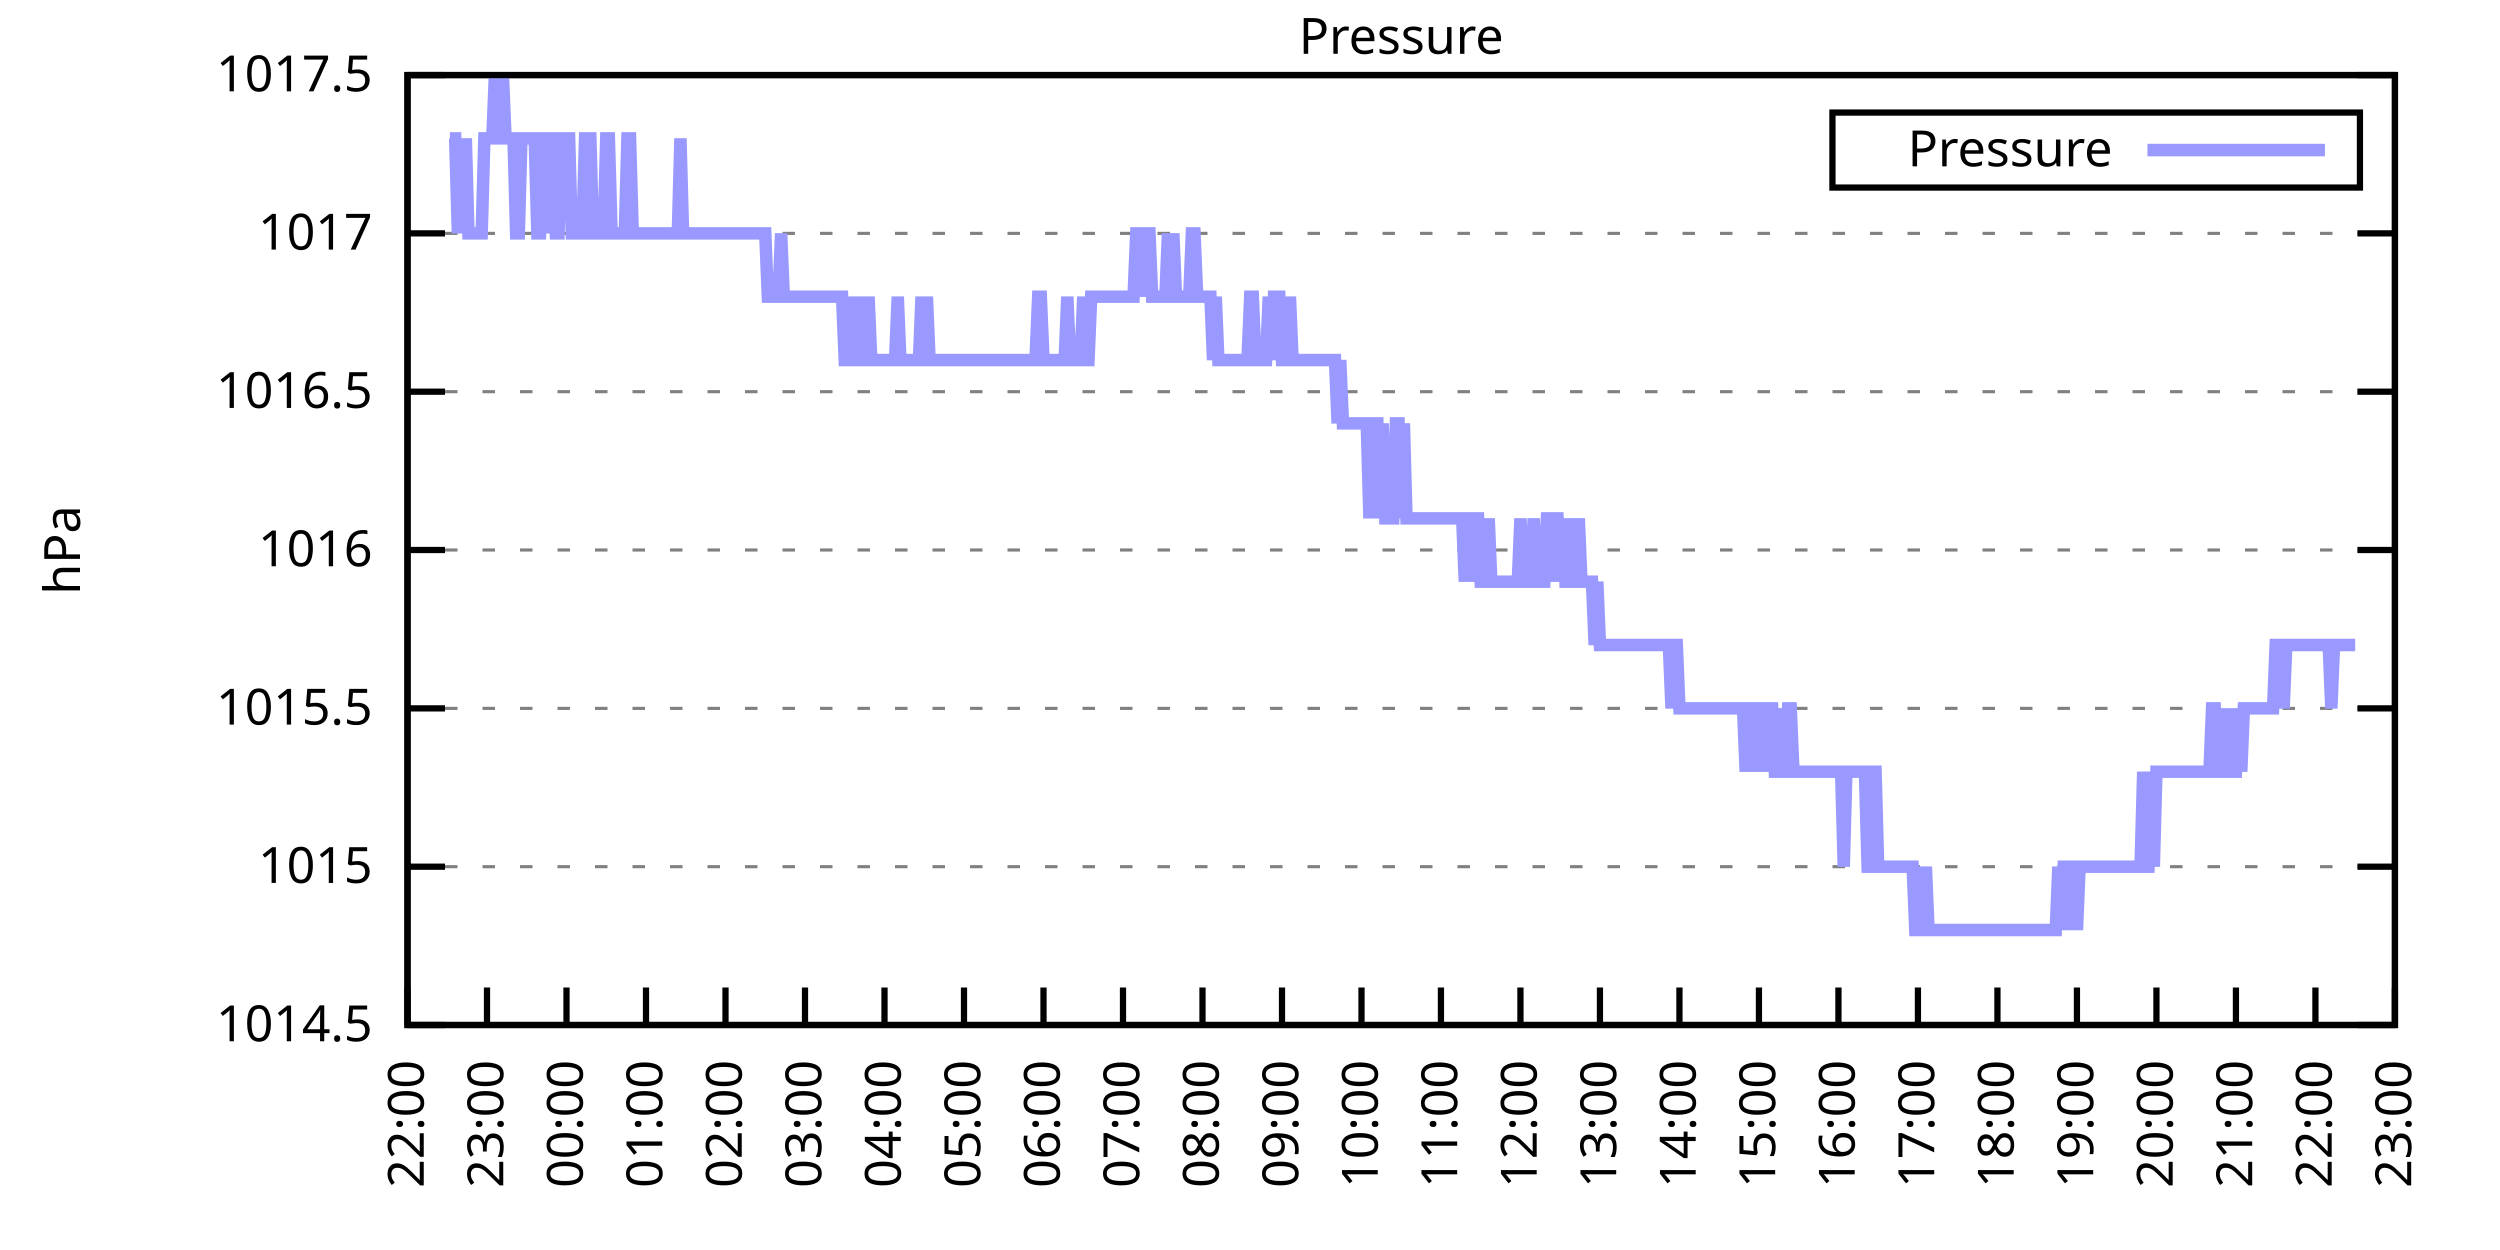
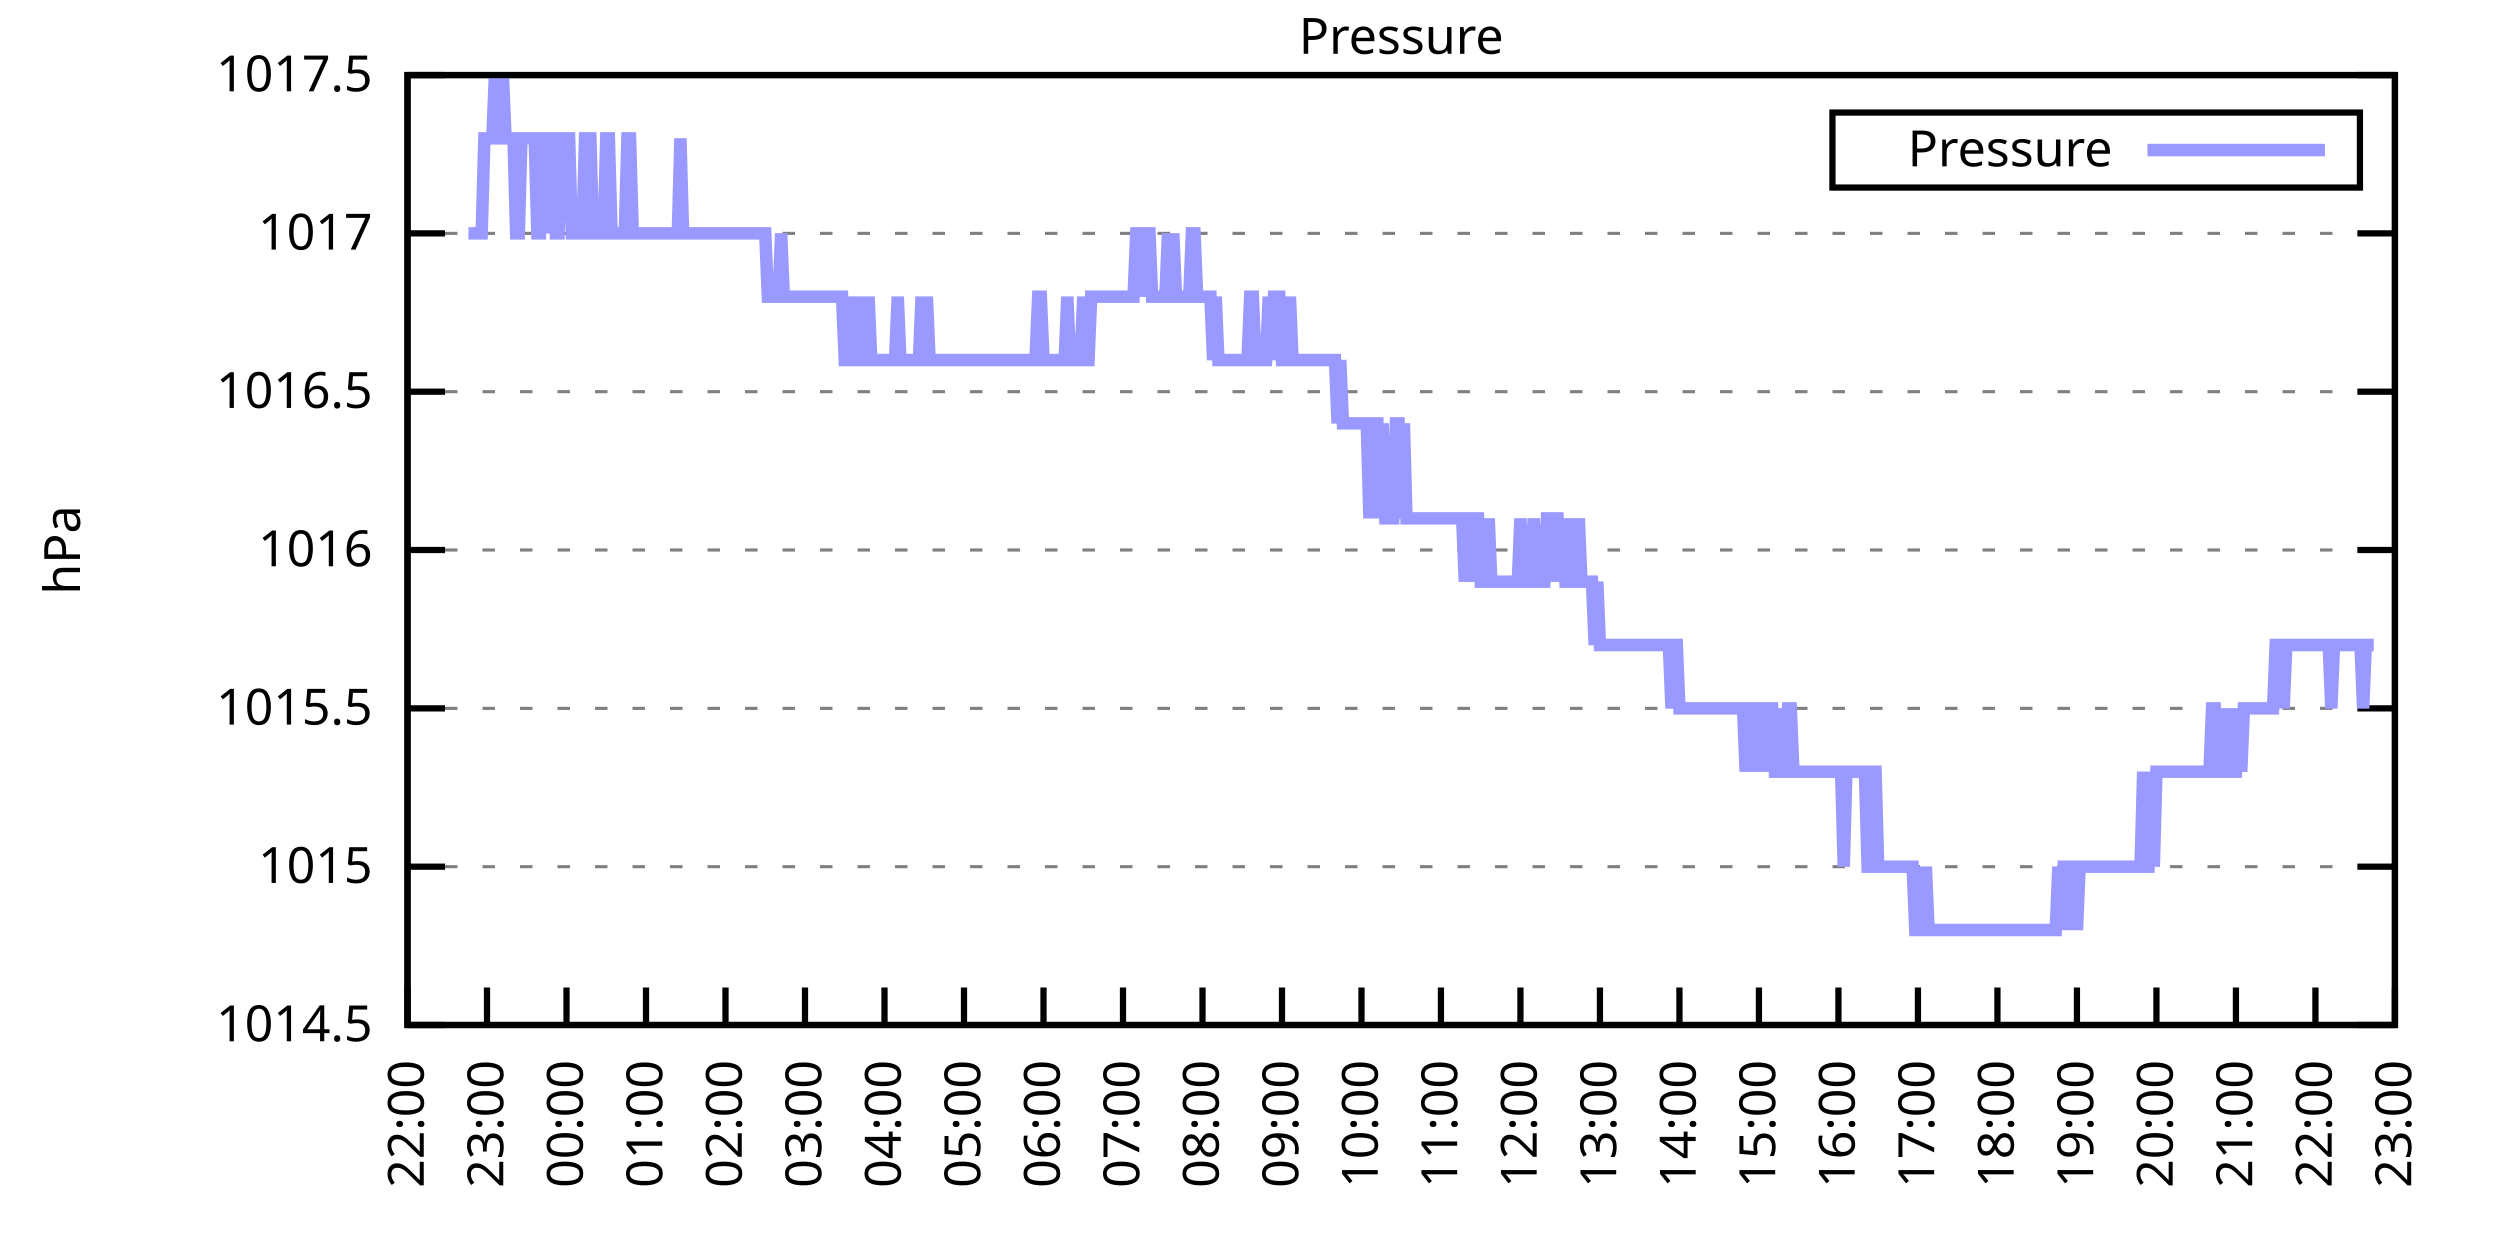
<svg xmlns="http://www.w3.org/2000/svg" xmlns:xlink="http://www.w3.org/1999/xlink" width="400" height="200" viewBox="0 0 400 200">
  <g id="gnuplot_canvas">
    <rect x="0" y="0" width="400" height="200" fill="none" />
    <defs>
      <circle id="gpDot" r="0.5" stroke-width="0.5" stroke="currentColor" />
      <path id="gpPt0" stroke-width="0.333" stroke="currentColor" d="M-1,0 h2 M0,-1 v2" />
      <path id="gpPt1" stroke-width="0.333" stroke="currentColor" d="M-1,-1 L1,1 M1,-1 L-1,1" />
      <path id="gpPt2" stroke-width="0.333" stroke="currentColor" d="M-1,0 L1,0 M0,-1 L0,1 M-1,-1 L1,1 M-1,1 L1,-1" />
      <rect id="gpPt3" stroke-width="0.333" stroke="currentColor" x="-1" y="-1" width="2" height="2" />
      <rect id="gpPt4" stroke-width="0.333" stroke="currentColor" fill="currentColor" x="-1" y="-1" width="2" height="2" />
      <circle id="gpPt5" stroke-width="0.333" stroke="currentColor" cx="0" cy="0" r="1" />
      <use xlink:href="#gpPt5" id="gpPt6" fill="currentColor" stroke="none" />
      <path id="gpPt7" stroke-width="0.333" stroke="currentColor" d="M0,-1.33 L-1.33,0.67 L1.33,0.67 z" />
      <use xlink:href="#gpPt7" id="gpPt8" fill="currentColor" stroke="none" />
      <use xlink:href="#gpPt7" id="gpPt9" stroke="currentColor" transform="rotate(180)" />
      <use xlink:href="#gpPt9" id="gpPt10" fill="currentColor" stroke="none" />
      <use xlink:href="#gpPt3" id="gpPt11" stroke="currentColor" transform="rotate(45)" />
      <use xlink:href="#gpPt11" id="gpPt12" fill="currentColor" stroke="none" />
      <path id="gpPt13" stroke-width="0.333" stroke="currentColor" d="M0,1.330 L1.265,0.411 L0.782,-1.067 L-0.782,-1.076 L-1.265,0.411 z" />
      <use xlink:href="#gpPt13" id="gpPt14" fill="currentColor" stroke="none" />
      <filter id="textbox" filterUnits="objectBoundingBox" x="0" y="0" height="1" width="1">
        <feFlood flood-color="white" flood-opacity="1" result="bgnd" />
        <feComposite in="SourceGraphic" in2="bgnd" operator="atop" />
      </filter>
      <filter id="greybox" filterUnits="objectBoundingBox" x="0" y="0" height="1" width="1">
        <feFlood flood-color="lightgrey" flood-opacity="1" result="grey" />
        <feComposite in="SourceGraphic" in2="grey" operator="atop" />
      </filter>
    </defs>
    <g fill="none" color="white" stroke="currentColor" stroke-width="1.00" stroke-linecap="butt" stroke-linejoin="miter">
</g>
    <g fill="none" color="black" stroke="currentColor" stroke-width="1.00" stroke-linecap="butt" stroke-linejoin="miter">
      <g stroke="none" shape-rendering="crispEdges">
        <polygon fill="rgb(255, 255, 255)" points="65.20,164.00 383.18,164.00 383.18,12.02 65.20,12.02 " />
      </g>
    </g>
    <g fill="none" color="black" stroke="currentColor" stroke-width="1.00" stroke-linecap="butt" stroke-linejoin="miter">
</g>
    <g fill="none" color="black" stroke="black" stroke-width="0.50" stroke-linecap="butt" stroke-linejoin="miter">
</g>
    <g fill="none" color="gray" stroke="currentColor" stroke-width="0.50" stroke-linecap="butt" stroke-linejoin="miter">
      <path stroke="gray" stroke-dasharray="2,4" class="gridline" d="M65.20,164.00 L383.19,164.00  " />
    </g>
    <g fill="none" color="gray" stroke="gray" stroke-width="1.00" stroke-linecap="butt" stroke-linejoin="miter">
</g>
    <g fill="none" color="black" stroke="currentColor" stroke-width="1.00" stroke-linecap="butt" stroke-linejoin="miter">
      <path stroke="black" d="M65.20,164.00 L71.20,164.00 M383.19,164.00 L377.19,164.00  " />
      <g transform="translate(59.60,166.60)" stroke="none" fill="black" font-family="Sans" font-size="8.00" text-anchor="end">
        <text>
          <tspan font-family="Sans"> 1014.5</tspan>
        </text>
      </g>
    </g>
    <g fill="none" color="black" stroke="currentColor" stroke-width="1.00" stroke-linecap="butt" stroke-linejoin="miter">
</g>
    <g fill="none" color="black" stroke="black" stroke-width="0.50" stroke-linecap="butt" stroke-linejoin="miter">
</g>
    <g fill="none" color="gray" stroke="currentColor" stroke-width="0.50" stroke-linecap="butt" stroke-linejoin="miter">
      <path stroke="gray" stroke-dasharray="2,4" class="gridline" d="M65.20,138.67 L383.19,138.67  " />
    </g>
    <g fill="none" color="gray" stroke="gray" stroke-width="1.00" stroke-linecap="butt" stroke-linejoin="miter">
</g>
    <g fill="none" color="black" stroke="currentColor" stroke-width="1.00" stroke-linecap="butt" stroke-linejoin="miter">
      <path stroke="black" d="M65.20,138.67 L71.20,138.67 M383.19,138.67 L377.19,138.67  " />
      <g transform="translate(59.60,141.27)" stroke="none" fill="black" font-family="Sans" font-size="8.00" text-anchor="end">
        <text>
          <tspan font-family="Sans"> 1015</tspan>
        </text>
      </g>
    </g>
    <g fill="none" color="black" stroke="currentColor" stroke-width="1.00" stroke-linecap="butt" stroke-linejoin="miter">
</g>
    <g fill="none" color="black" stroke="black" stroke-width="0.50" stroke-linecap="butt" stroke-linejoin="miter">
</g>
    <g fill="none" color="gray" stroke="currentColor" stroke-width="0.50" stroke-linecap="butt" stroke-linejoin="miter">
      <path stroke="gray" stroke-dasharray="2,4" class="gridline" d="M65.20,113.34 L383.19,113.34  " />
    </g>
    <g fill="none" color="gray" stroke="gray" stroke-width="1.00" stroke-linecap="butt" stroke-linejoin="miter">
</g>
    <g fill="none" color="black" stroke="currentColor" stroke-width="1.00" stroke-linecap="butt" stroke-linejoin="miter">
      <path stroke="black" d="M65.20,113.34 L71.20,113.34 M383.19,113.34 L377.19,113.34  " />
      <g transform="translate(59.60,115.94)" stroke="none" fill="black" font-family="Sans" font-size="8.00" text-anchor="end">
        <text>
          <tspan font-family="Sans"> 1015.5</tspan>
        </text>
      </g>
    </g>
    <g fill="none" color="black" stroke="currentColor" stroke-width="1.00" stroke-linecap="butt" stroke-linejoin="miter">
</g>
    <g fill="none" color="black" stroke="black" stroke-width="0.50" stroke-linecap="butt" stroke-linejoin="miter">
</g>
    <g fill="none" color="gray" stroke="currentColor" stroke-width="0.50" stroke-linecap="butt" stroke-linejoin="miter">
      <path stroke="gray" stroke-dasharray="2,4" class="gridline" d="M65.20,88.00 L383.19,88.00  " />
    </g>
    <g fill="none" color="gray" stroke="gray" stroke-width="1.00" stroke-linecap="butt" stroke-linejoin="miter">
</g>
    <g fill="none" color="black" stroke="currentColor" stroke-width="1.00" stroke-linecap="butt" stroke-linejoin="miter">
      <path stroke="black" d="M65.20,88.00 L71.20,88.00 M383.19,88.00 L377.19,88.00  " />
      <g transform="translate(59.60,90.60)" stroke="none" fill="black" font-family="Sans" font-size="8.00" text-anchor="end">
        <text>
          <tspan font-family="Sans"> 1016</tspan>
        </text>
      </g>
    </g>
    <g fill="none" color="black" stroke="currentColor" stroke-width="1.00" stroke-linecap="butt" stroke-linejoin="miter">
</g>
    <g fill="none" color="black" stroke="black" stroke-width="0.50" stroke-linecap="butt" stroke-linejoin="miter">
</g>
    <g fill="none" color="gray" stroke="currentColor" stroke-width="0.50" stroke-linecap="butt" stroke-linejoin="miter">
      <path stroke="gray" stroke-dasharray="2,4" class="gridline" d="M65.20,62.67 L383.19,62.67  " />
    </g>
    <g fill="none" color="gray" stroke="gray" stroke-width="1.00" stroke-linecap="butt" stroke-linejoin="miter">
</g>
    <g fill="none" color="black" stroke="currentColor" stroke-width="1.00" stroke-linecap="butt" stroke-linejoin="miter">
      <path stroke="black" d="M65.20,62.67 L71.20,62.67 M383.19,62.67 L377.19,62.67  " />
      <g transform="translate(59.60,65.27)" stroke="none" fill="black" font-family="Sans" font-size="8.00" text-anchor="end">
        <text>
          <tspan font-family="Sans"> 1016.5</tspan>
        </text>
      </g>
    </g>
    <g fill="none" color="black" stroke="currentColor" stroke-width="1.00" stroke-linecap="butt" stroke-linejoin="miter">
</g>
    <g fill="none" color="black" stroke="black" stroke-width="0.50" stroke-linecap="butt" stroke-linejoin="miter">
</g>
    <g fill="none" color="gray" stroke="currentColor" stroke-width="0.50" stroke-linecap="butt" stroke-linejoin="miter">
      <path stroke="gray" stroke-dasharray="2,4" class="gridline" d="M65.20,37.34 L383.19,37.34  " />
    </g>
    <g fill="none" color="gray" stroke="gray" stroke-width="1.00" stroke-linecap="butt" stroke-linejoin="miter">
</g>
    <g fill="none" color="black" stroke="currentColor" stroke-width="1.00" stroke-linecap="butt" stroke-linejoin="miter">
      <path stroke="black" d="M65.20,37.34 L71.20,37.34 M383.19,37.34 L377.19,37.34  " />
      <g transform="translate(59.60,39.94)" stroke="none" fill="black" font-family="Sans" font-size="8.00" text-anchor="end">
        <text>
          <tspan font-family="Sans"> 1017</tspan>
        </text>
      </g>
    </g>
    <g fill="none" color="black" stroke="currentColor" stroke-width="1.00" stroke-linecap="butt" stroke-linejoin="miter">
</g>
    <g fill="none" color="black" stroke="black" stroke-width="0.50" stroke-linecap="butt" stroke-linejoin="miter">
</g>
    <g fill="none" color="gray" stroke="currentColor" stroke-width="0.50" stroke-linecap="butt" stroke-linejoin="miter">
      <path stroke="gray" stroke-dasharray="2,4" class="gridline" d="M65.20,12.01 L383.19,12.01  " />
    </g>
    <g fill="none" color="gray" stroke="gray" stroke-width="1.00" stroke-linecap="butt" stroke-linejoin="miter">
</g>
    <g fill="none" color="black" stroke="currentColor" stroke-width="1.00" stroke-linecap="butt" stroke-linejoin="miter">
      <path stroke="black" d="M65.20,12.01 L71.20,12.01 M383.19,12.01 L377.19,12.01  " />
      <g transform="translate(59.60,14.61)" stroke="none" fill="black" font-family="Sans" font-size="8.00" text-anchor="end">
        <text>
          <tspan font-family="Sans"> 1017.5</tspan>
        </text>
      </g>
    </g>
    <g fill="none" color="black" stroke="currentColor" stroke-width="1.00" stroke-linecap="butt" stroke-linejoin="miter">
      <path stroke="black" d="M65.20,164.00 L65.20,158.00  " />
      <g transform="translate(67.80,169.60) rotate(270.00)" stroke="none" fill="black" font-family="Sans" font-size="8.00" text-anchor="end">
        <text>
          <tspan font-family="Sans">22:00</tspan>
        </text>
      </g>
    </g>
    <g fill="none" color="black" stroke="currentColor" stroke-width="1.00" stroke-linecap="butt" stroke-linejoin="miter">
      <path stroke="black" d="M77.92,164.00 L77.92,158.00  " />
      <g transform="translate(80.52,169.60) rotate(270.00)" stroke="none" fill="black" font-family="Sans" font-size="8.00" text-anchor="end">
        <text>
          <tspan font-family="Sans">23:00</tspan>
        </text>
      </g>
    </g>
    <g fill="none" color="black" stroke="currentColor" stroke-width="1.00" stroke-linecap="butt" stroke-linejoin="miter">
      <path stroke="black" d="M90.64,164.00 L90.64,158.00  " />
      <g transform="translate(93.24,169.60) rotate(270.00)" stroke="none" fill="black" font-family="Sans" font-size="8.00" text-anchor="end">
        <text>
          <tspan font-family="Sans">00:00</tspan>
        </text>
      </g>
    </g>
    <g fill="none" color="black" stroke="currentColor" stroke-width="1.00" stroke-linecap="butt" stroke-linejoin="miter">
      <path stroke="black" d="M103.36,164.00 L103.36,158.00  " />
      <g transform="translate(105.96,169.60) rotate(270.00)" stroke="none" fill="black" font-family="Sans" font-size="8.00" text-anchor="end">
        <text>
          <tspan font-family="Sans">01:00</tspan>
        </text>
      </g>
    </g>
    <g fill="none" color="black" stroke="currentColor" stroke-width="1.00" stroke-linecap="butt" stroke-linejoin="miter">
      <path stroke="black" d="M116.08,164.00 L116.08,158.00  " />
      <g transform="translate(118.68,169.60) rotate(270.00)" stroke="none" fill="black" font-family="Sans" font-size="8.00" text-anchor="end">
        <text>
          <tspan font-family="Sans">02:00</tspan>
        </text>
      </g>
    </g>
    <g fill="none" color="black" stroke="currentColor" stroke-width="1.00" stroke-linecap="butt" stroke-linejoin="miter">
      <path stroke="black" d="M128.80,164.00 L128.80,158.00  " />
      <g transform="translate(131.40,169.60) rotate(270.00)" stroke="none" fill="black" font-family="Sans" font-size="8.00" text-anchor="end">
        <text>
          <tspan font-family="Sans">03:00</tspan>
        </text>
      </g>
    </g>
    <g fill="none" color="black" stroke="currentColor" stroke-width="1.00" stroke-linecap="butt" stroke-linejoin="miter">
      <path stroke="black" d="M141.52,164.00 L141.52,158.00  " />
      <g transform="translate(144.12,169.60) rotate(270.00)" stroke="none" fill="black" font-family="Sans" font-size="8.00" text-anchor="end">
        <text>
          <tspan font-family="Sans">04:00</tspan>
        </text>
      </g>
    </g>
    <g fill="none" color="black" stroke="currentColor" stroke-width="1.00" stroke-linecap="butt" stroke-linejoin="miter">
      <path stroke="black" d="M154.24,164.00 L154.24,158.00  " />
      <g transform="translate(156.84,169.60) rotate(270.00)" stroke="none" fill="black" font-family="Sans" font-size="8.00" text-anchor="end">
        <text>
          <tspan font-family="Sans">05:00</tspan>
        </text>
      </g>
    </g>
    <g fill="none" color="black" stroke="currentColor" stroke-width="1.00" stroke-linecap="butt" stroke-linejoin="miter">
      <path stroke="black" d="M166.96,164.00 L166.96,158.00  " />
      <g transform="translate(169.56,169.60) rotate(270.00)" stroke="none" fill="black" font-family="Sans" font-size="8.00" text-anchor="end">
        <text>
          <tspan font-family="Sans">06:00</tspan>
        </text>
      </g>
    </g>
    <g fill="none" color="black" stroke="currentColor" stroke-width="1.00" stroke-linecap="butt" stroke-linejoin="miter">
      <path stroke="black" d="M179.68,164.00 L179.68,158.00  " />
      <g transform="translate(182.28,169.60) rotate(270.00)" stroke="none" fill="black" font-family="Sans" font-size="8.00" text-anchor="end">
        <text>
          <tspan font-family="Sans">07:00</tspan>
        </text>
      </g>
    </g>
    <g fill="none" color="black" stroke="currentColor" stroke-width="1.00" stroke-linecap="butt" stroke-linejoin="miter">
      <path stroke="black" d="M192.40,164.00 L192.40,158.00  " />
      <g transform="translate(195.00,169.60) rotate(270.00)" stroke="none" fill="black" font-family="Sans" font-size="8.00" text-anchor="end">
        <text>
          <tspan font-family="Sans">08:00</tspan>
        </text>
      </g>
    </g>
    <g fill="none" color="black" stroke="currentColor" stroke-width="1.00" stroke-linecap="butt" stroke-linejoin="miter">
      <path stroke="black" d="M205.12,164.00 L205.12,158.00  " />
      <g transform="translate(207.72,169.60) rotate(270.00)" stroke="none" fill="black" font-family="Sans" font-size="8.00" text-anchor="end">
        <text>
          <tspan font-family="Sans">09:00</tspan>
        </text>
      </g>
    </g>
    <g fill="none" color="black" stroke="currentColor" stroke-width="1.00" stroke-linecap="butt" stroke-linejoin="miter">
      <path stroke="black" d="M217.84,164.00 L217.84,158.00  " />
      <g transform="translate(220.44,169.60) rotate(270.00)" stroke="none" fill="black" font-family="Sans" font-size="8.00" text-anchor="end">
        <text>
          <tspan font-family="Sans">10:00</tspan>
        </text>
      </g>
    </g>
    <g fill="none" color="black" stroke="currentColor" stroke-width="1.00" stroke-linecap="butt" stroke-linejoin="miter">
      <path stroke="black" d="M230.55,164.00 L230.55,158.00  " />
      <g transform="translate(233.15,169.60) rotate(270.00)" stroke="none" fill="black" font-family="Sans" font-size="8.00" text-anchor="end">
        <text>
          <tspan font-family="Sans">11:00</tspan>
        </text>
      </g>
    </g>
    <g fill="none" color="black" stroke="currentColor" stroke-width="1.00" stroke-linecap="butt" stroke-linejoin="miter">
      <path stroke="black" d="M243.27,164.00 L243.27,158.00  " />
      <g transform="translate(245.87,169.60) rotate(270.00)" stroke="none" fill="black" font-family="Sans" font-size="8.00" text-anchor="end">
        <text>
          <tspan font-family="Sans">12:00</tspan>
        </text>
      </g>
    </g>
    <g fill="none" color="black" stroke="currentColor" stroke-width="1.00" stroke-linecap="butt" stroke-linejoin="miter">
      <path stroke="black" d="M255.99,164.00 L255.99,158.00  " />
      <g transform="translate(258.59,169.60) rotate(270.00)" stroke="none" fill="black" font-family="Sans" font-size="8.00" text-anchor="end">
        <text>
          <tspan font-family="Sans">13:00</tspan>
        </text>
      </g>
    </g>
    <g fill="none" color="black" stroke="currentColor" stroke-width="1.00" stroke-linecap="butt" stroke-linejoin="miter">
      <path stroke="black" d="M268.71,164.00 L268.71,158.00  " />
      <g transform="translate(271.31,169.60) rotate(270.00)" stroke="none" fill="black" font-family="Sans" font-size="8.00" text-anchor="end">
        <text>
          <tspan font-family="Sans">14:00</tspan>
        </text>
      </g>
    </g>
    <g fill="none" color="black" stroke="currentColor" stroke-width="1.00" stroke-linecap="butt" stroke-linejoin="miter">
      <path stroke="black" d="M281.43,164.00 L281.43,158.00  " />
      <g transform="translate(284.03,169.60) rotate(270.00)" stroke="none" fill="black" font-family="Sans" font-size="8.00" text-anchor="end">
        <text>
          <tspan font-family="Sans">15:00</tspan>
        </text>
      </g>
    </g>
    <g fill="none" color="black" stroke="currentColor" stroke-width="1.00" stroke-linecap="butt" stroke-linejoin="miter">
      <path stroke="black" d="M294.15,164.00 L294.15,158.00  " />
      <g transform="translate(296.75,169.60) rotate(270.00)" stroke="none" fill="black" font-family="Sans" font-size="8.00" text-anchor="end">
        <text>
          <tspan font-family="Sans">16:00</tspan>
        </text>
      </g>
    </g>
    <g fill="none" color="black" stroke="currentColor" stroke-width="1.00" stroke-linecap="butt" stroke-linejoin="miter">
      <path stroke="black" d="M306.87,164.00 L306.87,158.00  " />
      <g transform="translate(309.47,169.60) rotate(270.00)" stroke="none" fill="black" font-family="Sans" font-size="8.00" text-anchor="end">
        <text>
          <tspan font-family="Sans">17:00</tspan>
        </text>
      </g>
    </g>
    <g fill="none" color="black" stroke="currentColor" stroke-width="1.00" stroke-linecap="butt" stroke-linejoin="miter">
      <path stroke="black" d="M319.59,164.00 L319.59,158.00  " />
      <g transform="translate(322.19,169.60) rotate(270.00)" stroke="none" fill="black" font-family="Sans" font-size="8.00" text-anchor="end">
        <text>
          <tspan font-family="Sans">18:00</tspan>
        </text>
      </g>
    </g>
    <g fill="none" color="black" stroke="currentColor" stroke-width="1.00" stroke-linecap="butt" stroke-linejoin="miter">
      <path stroke="black" d="M332.31,164.00 L332.31,158.00  " />
      <g transform="translate(334.91,169.60) rotate(270.00)" stroke="none" fill="black" font-family="Sans" font-size="8.00" text-anchor="end">
        <text>
          <tspan font-family="Sans">19:00</tspan>
        </text>
      </g>
    </g>
    <g fill="none" color="black" stroke="currentColor" stroke-width="1.00" stroke-linecap="butt" stroke-linejoin="miter">
      <path stroke="black" d="M345.03,164.00 L345.03,158.00  " />
      <g transform="translate(347.63,169.60) rotate(270.00)" stroke="none" fill="black" font-family="Sans" font-size="8.00" text-anchor="end">
        <text>
          <tspan font-family="Sans">20:00</tspan>
        </text>
      </g>
    </g>
    <g fill="none" color="black" stroke="currentColor" stroke-width="1.00" stroke-linecap="butt" stroke-linejoin="miter">
      <path stroke="black" d="M357.75,164.00 L357.75,158.00  " />
      <g transform="translate(360.35,169.60) rotate(270.00)" stroke="none" fill="black" font-family="Sans" font-size="8.00" text-anchor="end">
        <text>
          <tspan font-family="Sans">21:00</tspan>
        </text>
      </g>
    </g>
    <g fill="none" color="black" stroke="currentColor" stroke-width="1.00" stroke-linecap="butt" stroke-linejoin="miter">
      <path stroke="black" d="M370.47,164.00 L370.47,158.00  " />
      <g transform="translate(373.07,169.60) rotate(270.00)" stroke="none" fill="black" font-family="Sans" font-size="8.00" text-anchor="end">
        <text>
          <tspan font-family="Sans">22:00</tspan>
        </text>
      </g>
    </g>
    <g fill="none" color="black" stroke="currentColor" stroke-width="1.00" stroke-linecap="butt" stroke-linejoin="miter">
      <path stroke="black" d="M383.19,164.00 L383.19,158.00  " />
      <g transform="translate(385.79,169.60) rotate(270.00)" stroke="none" fill="black" font-family="Sans" font-size="8.00" text-anchor="end">
        <text>
          <tspan font-family="Sans">23:00</tspan>
        </text>
      </g>
    </g>
    <g fill="none" color="black" stroke="currentColor" stroke-width="1.00" stroke-linecap="butt" stroke-linejoin="miter">
</g>
    <g fill="none" color="black" stroke="currentColor" stroke-width="1.00" stroke-linecap="butt" stroke-linejoin="miter">
      <path stroke="black" d="M65.20,12.01 L65.20,164.00 L383.19,164.00 L383.19,12.01 L65.20,12.01 Z  " />
    </g>
    <g fill="none" color="black" stroke="currentColor" stroke-width="1.00" stroke-linecap="butt" stroke-linejoin="miter">
</g>
    <g fill="none" color="black" stroke="currentColor" stroke-width="1.00" stroke-linecap="butt" stroke-linejoin="miter">
      <path stroke="black" d="M293.19,30.01 L293.19,18.01 L377.59,18.01 L377.59,30.01 L293.19,30.01 Z  " />
    </g>
    <g id="Pressure_plot_1">
      <g fill="none" color="white" stroke="black" stroke-width="2.00" stroke-linecap="butt" stroke-linejoin="miter">
</g>
      <g fill="none" color="black" stroke="currentColor" stroke-width="2.00" stroke-linecap="butt" stroke-linejoin="miter">
        <g transform="translate(337.99,26.61)" stroke="none" fill="black" font-family="Sans" font-size="8.00" text-anchor="end">
          <text>
            <tspan font-family="Sans">Pressure</tspan>
          </text>
        </g>
      </g>
      <g fill="none" color="black" stroke="currentColor" stroke-width="2.00" stroke-linecap="butt" stroke-linejoin="miter">
-         <path stroke="rgb(153, 153, 255)" d="M343.59,24.01 L371.99,24.01 M71.98,22.14 L72.41,22.14 L72.83,22.14 L73.26,37.34 L73.68,22.14 L74.10,37.34   L74.53,22.14 L74.95,37.34 L75.38,37.34 L75.80,37.34 L76.22,37.34 L76.65,37.34 L77.07,37.34 L77.50,22.14   L77.92,22.14 L78.34,22.14 L78.77,22.14 L79.19,12.01 L79.62,22.14 L80.04,22.14 L80.46,12.01 L80.89,22.14   L81.31,22.14 L81.74,22.14 L82.16,22.14 L82.58,37.34 L83.01,37.34 L83.43,22.14 L83.86,22.14 L84.28,22.14   L84.70,22.14 L85.13,22.14 L85.55,22.14 L85.98,37.34 L86.40,37.34 L86.82,22.14 L87.25,22.14 L87.67,37.34   L88.10,22.14 L88.52,22.14 L88.94,37.34 L89.37,37.34 L89.79,22.14 L90.22,22.14 L90.64,22.14 L91.06,22.14   L91.49,37.34 L91.91,37.34 L92.34,37.34 L92.76,37.34 L93.18,37.34 L93.61,22.14 L94.03,22.14 L94.46,22.14   L94.88,37.34 L95.30,37.34 L95.73,37.34 L96.15,37.34 L96.58,37.34 L97.00,22.14 L97.42,22.14 L97.85,37.34   L98.27,37.34 L98.69,37.34 L99.12,37.34 L99.54,37.34 L99.97,37.34 L100.39,22.14 L100.81,22.14 L101.24,37.34   L101.66,37.34 L102.09,37.34 L102.51,37.34 L102.93,37.34 L103.36,37.34 L103.78,37.34 L104.21,37.34 L104.63,37.34   L105.05,37.34 L105.48,37.34 L105.90,37.34 L106.33,37.34 L106.75,37.34 L107.17,37.34 L107.60,37.34 L108.02,37.34   L108.45,37.34 L108.87,22.14 L109.29,37.34 L109.72,37.34 L110.14,37.34 L110.57,37.34 L110.99,37.34 L111.41,37.34   L111.84,37.34 L112.26,37.34 L112.69,37.34 L113.11,37.34 L113.53,37.34 L113.96,37.34 L114.38,37.34 L114.81,37.34   L115.23,37.34 L115.65,37.34 L116.08,37.34 L116.50,37.34 L116.93,37.34 L117.35,37.34 L117.77,37.34 L118.20,37.34   L118.62,37.34 L119.05,37.34 L119.47,37.34 L119.89,37.34 L120.32,37.34 L120.74,37.34 L121.17,37.34 L121.59,37.34   L122.01,37.34 L122.44,37.34 L122.86,47.47 L123.29,47.47 L123.71,47.47 L124.13,47.47 L124.56,47.47 L124.98,37.34   L125.41,47.47 L125.83,47.47 L126.25,47.47 L126.68,47.47 L127.10,47.47 L127.53,47.47 L127.95,47.47 L128.37,47.47   L128.80,47.47 L129.22,47.47 L129.65,47.47 L130.07,47.47 L130.49,47.47 L130.92,47.47 L131.34,47.47 L131.77,47.47   L132.19,47.47 L132.61,47.47 L133.04,47.47 L133.46,47.47 L133.89,47.47 L134.31,47.47 L134.73,47.47 L135.16,57.61   L135.58,57.61 L136.01,57.61 L136.43,47.47 L136.85,57.61 L137.28,47.47 L137.70,57.61 L138.13,57.61 L138.55,57.61   L138.97,47.47 L139.40,57.61 L139.82,57.61 L140.25,57.61 L140.67,57.61 L141.09,57.61 L141.52,57.61 L141.94,57.61   L142.37,57.61 L142.79,57.61 L143.21,57.61 L143.64,47.47 L144.06,57.61 L144.49,57.61 L144.91,57.61 L145.33,57.61   L145.76,57.61 L146.18,57.61 L146.61,57.61 L147.03,57.61 L147.45,47.47 L147.88,57.61 L148.30,47.47 L148.73,57.61   L149.15,57.61 L149.57,57.61 L150.00,57.61 L150.42,57.61 L150.85,57.61 L151.27,57.61 L151.69,57.61 L152.12,57.61   L152.54,57.61 L152.97,57.61 L153.39,57.61 L153.81,57.61 L154.24,57.61 L154.66,57.61 L155.09,57.61 L155.51,57.61   L155.93,57.61 L156.36,57.61 L156.78,57.61 L157.21,57.61 L157.63,57.61 L158.05,57.61 L158.48,57.61 L158.90,57.61   L159.33,57.61 L159.75,57.61 L160.17,57.61 L160.60,57.61 L161.02,57.61 L161.44,57.61 L161.87,57.61 L162.29,57.61   L162.72,57.61 L163.14,57.61 L163.56,57.61 L163.99,57.61 L164.41,57.61 L164.84,57.61 L165.26,57.61 L165.68,57.61   L166.11,47.47 L166.53,47.47 L166.96,57.61 L167.38,57.61 L167.80,57.61 L168.23,57.61 L168.65,57.61 L169.08,57.61   L169.50,57.61 L169.92,57.61 L170.35,57.61 L170.77,47.47 L171.20,57.61 L171.62,57.61 L172.04,57.61 L172.47,57.61   L172.89,57.61 L173.32,47.47 L173.74,57.61 L174.16,57.61 L174.59,47.47 L175.01,47.47 L175.44,47.47 L175.86,47.47   L176.28,47.47 L176.71,47.47 L177.13,47.47 L177.56,47.47 L177.98,47.47 L178.40,47.47 L178.83,47.47 L179.25,47.47   L179.68,47.47 L180.10,47.47 L180.52,47.47 L180.95,47.47 L181.37,47.47 L181.80,37.34 L182.22,37.34 L182.64,37.34   L183.07,47.47 L183.49,37.34 L183.92,37.34 L184.34,47.47 L184.76,47.47 L185.19,47.47 L185.61,47.47 L186.04,47.47   L186.46,47.47 L186.88,37.34 L187.31,47.47 L187.73,37.34 L188.16,47.47 L188.58,47.47 L189.00,47.47 L189.43,47.47   L189.85,47.47 L190.28,47.47 L190.70,37.34 L191.12,37.34 L191.55,47.47 L191.97,47.47 L192.40,47.47 L192.82,47.47   L193.24,47.47 L193.67,47.47 L194.09,57.61 L194.52,47.47 L194.94,57.61 L195.36,57.61 L195.79,57.61 L196.21,57.61   L196.64,57.61 L197.06,57.61 L197.48,57.61 L197.91,57.61 L198.33,57.61 L198.76,57.61 L199.18,57.61 L199.60,57.61   L200.03,47.47 L200.45,47.47 L200.88,57.61 L201.30,57.61 L201.72,57.61 L202.15,57.61 L202.57,57.61 L203.00,47.47   L203.42,57.61 L203.84,47.47 L204.27,47.47 L204.69,47.47 L205.12,57.61 L205.54,57.61 L205.96,57.61 L206.39,47.47   L206.81,57.61 L207.24,57.61 L207.66,57.61 L208.08,57.61 L208.51,57.61 L208.93,57.61 L209.36,57.61 L209.78,57.61   L210.20,57.61 L210.63,57.61 L211.05,57.61 L211.48,57.61 L211.90,57.61 L212.32,57.61 L212.75,57.61 L213.17,57.61   L213.60,57.61 L214.02,67.74 L214.44,57.61 L214.87,67.74 L215.29,67.74 L215.72,67.74 L216.14,67.74 L216.56,67.74   L216.99,67.74 L217.41,67.74 L217.84,67.74 L218.26,67.74 L218.68,67.74 L219.11,82.94 L219.53,67.74 L219.96,67.74   L220.38,67.74 L220.80,82.94 L221.23,67.74 L221.65,82.94 L222.08,82.94 L222.50,82.94 L222.92,82.94 L223.35,67.74   L223.77,67.74 L224.20,82.94 L224.62,67.74 L225.04,82.94 L225.47,82.94 L225.89,82.94 L226.31,82.94 L226.74,82.94   L227.16,82.94 L227.59,82.94 L228.01,82.94 L228.43,82.94 L228.86,82.94 L229.28,82.94 L229.71,82.94 L230.13,82.94   L230.55,82.94 L230.98,82.94 L231.40,82.94 L231.83,82.94 L232.25,82.94 L232.67,82.94 L233.10,82.94 L233.52,82.94   L233.95,82.94 L234.37,93.07 L234.79,82.94 L235.22,82.94 L235.64,93.07 L236.07,82.94 L236.49,82.94 L236.91,93.07   L237.34,93.07 L237.76,93.07 L238.19,82.94 L238.61,93.07 L239.03,93.07 L239.46,93.07 L239.88,93.07 L240.31,93.07   L240.73,93.07 L241.15,93.07 L241.58,93.07 L242.00,93.07 L242.43,93.07 L242.85,93.07 L243.27,82.94 L243.70,93.07   L244.12,93.07 L244.55,93.07 L244.97,93.07 L245.39,82.94 L245.82,93.07 L246.24,93.07 L246.67,93.07 L247.09,93.07   L247.51,82.94 L247.94,82.94 L248.36,93.07 L248.79,82.94 L249.21,82.94 L249.63,93.07 L250.06,82.94 L250.48,93.07   L250.91,93.07 L251.33,82.94 L251.75,93.07 L252.18,93.07 L252.60,82.94 L253.03,93.07 L253.45,93.07 L253.87,93.07   L254.30,93.07 L254.72,93.07 L255.15,103.20 L255.57,93.07 L255.99,103.20 L256.42,103.20 L256.84,103.20 L257.27,103.20   L257.69,103.20 L258.11,103.20 L258.54,103.20 L258.96,103.20 L259.39,103.20 L259.81,103.20 L260.23,103.20 L260.66,103.20   L261.08,103.20 L261.51,103.20 L261.93,103.20 L262.35,103.20 L262.78,103.20 L263.20,103.20 L263.63,103.20 L264.05,103.20   L264.47,103.20 L264.90,103.20 L265.32,103.20 L265.75,103.20 L266.17,103.20 L266.59,103.20 L267.02,103.20 L267.44,113.34   L267.87,103.20 L268.29,103.20 L268.71,113.34 L269.14,113.34 L269.56,113.34 L269.99,113.34 L270.41,113.34 L270.83,113.34   L271.26,113.34 L271.68,113.34 L272.11,113.34 L272.53,113.34 L272.95,113.34 L273.38,113.34 L273.80,113.34 L274.23,113.34   L274.65,113.34 L275.07,113.34 L275.50,113.34 L275.92,113.34 L276.35,113.34 L276.77,113.34 L277.19,113.34 L277.62,113.34   L278.04,113.34 L278.47,113.34 L278.89,113.34 L279.31,123.47 L279.74,113.34 L280.16,113.34 L280.59,123.47 L281.01,113.34   L281.43,123.47 L281.86,113.34 L282.28,113.34 L282.71,123.47 L283.13,113.34 L283.55,113.34 L283.98,123.47 L284.40,123.47   L284.83,113.34 L285.25,123.47 L285.67,123.47 L286.10,113.34 L286.52,113.34 L286.95,123.47 L287.37,123.47 L287.79,123.47   L288.22,123.47 L288.64,123.47 L289.06,123.47 L289.49,123.47 L289.91,123.47 L290.34,123.47 L290.76,123.47 L291.18,123.47   L291.61,123.47 L292.03,123.47 L292.46,123.47 L292.88,123.47 L293.30,123.47 L293.73,123.47 L294.15,123.47 L294.58,123.47   L295.00,138.67 L295.42,123.47 L295.85,123.47 L296.27,123.47 L296.70,123.47 L297.12,123.47 L297.54,123.47 L297.97,123.47   L298.39,123.47 L298.82,138.67 L299.24,138.67 L299.66,123.47 L300.09,123.47 L300.51,138.67 L300.94,138.67 L301.36,138.67   L301.78,138.67 L302.21,138.67 L302.63,138.67 L303.06,138.67 L303.48,138.67 L303.90,138.67 L304.33,138.67 L304.75,138.67   L305.18,138.67 L305.60,138.67 L306.02,138.67 L306.45,148.80 L306.87,148.80 L307.30,138.67 L307.72,148.80 L308.14,138.67   L308.57,148.80 L308.99,148.80 L309.42,148.80 L309.84,148.80 L310.26,148.80 L310.69,148.80 L311.11,148.80 L311.54,148.80   L311.96,148.80 L312.38,148.80 L312.81,148.80 L313.23,148.80 L313.66,148.80 L314.08,148.80 L314.50,148.80 L314.93,148.80   L315.35,148.80 L315.78,148.80 L316.20,148.80 L316.62,148.80 L317.05,148.80 L317.47,148.80 L317.90,148.80 L318.32,148.80   L318.74,148.80 L319.17,148.80 L319.59,148.80 L320.02,148.80 L320.44,148.80 L320.86,148.80 L321.29,148.80 L321.71,148.80   L322.14,148.80 L322.56,148.80 L322.98,148.80 L323.41,148.80 L323.83,148.80 L324.26,148.80 L324.68,148.80 L325.10,148.80   L325.53,148.80 L325.95,148.80 L326.38,148.80 L326.80,148.80 L327.22,148.80 L327.65,148.80 L328.07,148.80 L328.50,148.80   L328.92,148.80 L329.34,138.67 L329.77,148.80 L330.19,138.67 L330.62,138.67 L331.04,148.80 L331.46,138.67 L331.89,138.67   L332.31,148.80 L332.74,138.67 L333.16,138.67 L333.58,138.67 L334.01,138.67 L334.43,138.67 L334.86,138.67 L335.28,138.67   L335.70,138.67 L336.13,138.67 L336.55,138.67 L336.98,138.67 L337.40,138.67 L337.82,138.67 L338.25,138.67 L338.67,138.67   L339.10,138.67 L339.52,138.67 L339.94,138.67 L340.37,138.67 L340.79,138.67 L341.22,138.67 L341.64,138.67 L342.06,138.67   L342.49,138.67 L342.91,123.47 L343.34,138.67 L343.76,138.67 L344.18,123.47 L344.61,138.67 L345.03,123.47 L345.46,123.47   L345.88,123.47 L346.30,123.47 L346.73,123.47 L347.15,123.47 L347.58,123.47 L348.00,123.47 L348.42,123.47 L348.85,123.47   L349.27,123.47 L349.70,123.47 L350.12,123.47 L350.54,123.47 L350.97,123.47 L351.39,123.47 L351.81,123.47 L352.24,123.47   L352.66,123.47 L353.09,123.47 L353.51,123.47 L353.93,113.34 L354.36,113.34 L354.78,123.47 L355.21,123.47 L355.63,113.34   L356.05,123.47 L356.48,113.34 L356.90,123.47 L357.33,123.47 L357.75,123.47 L358.17,113.34 L358.60,123.47 L359.02,113.34   L359.45,113.34 L359.87,113.34 L360.29,113.34 L360.72,113.34 L361.14,113.34 L361.57,113.34 L361.99,113.34 L362.41,113.34   L362.84,113.34 L363.26,113.34 L363.69,113.34 L364.11,103.20 L364.53,103.20 L364.96,103.20 L365.38,113.34 L365.81,103.20   L366.23,103.20 L366.65,103.20 L367.08,103.20 L367.50,103.20 L367.93,103.20 L368.35,103.20 L368.77,103.20 L369.20,103.20   L369.62,103.20 L370.05,103.20 L370.47,103.20 L370.89,103.20 L371.32,103.20 L371.74,103.20 L372.17,103.20 L372.59,103.20   L373.01,113.34 L373.44,103.20 L373.86,103.20 L374.29,103.20 L374.71,103.20 L375.13,103.20 L375.56,103.20 L375.98,103.20   L376.41,103.20 L376.83,103.20  " />
+         <path stroke="rgb(153, 153, 255)" d="M343.59,24.01 L371.99,24.01 M74.95,37.34 L75.38,37.34 L75.80,37.34 L76.22,37.34 L76.65,37.34 L77.07,37.34   L77.50,22.14 L77.92,22.14 L78.34,22.14 L78.77,22.14 L79.19,12.01 L79.62,22.14 L80.04,22.14 L80.46,12.01   L80.89,22.14 L81.31,22.14 L81.74,22.14 L82.16,22.14 L82.58,37.34 L83.01,37.34 L83.43,22.14 L83.86,22.14   L84.28,22.14 L84.70,22.14 L85.13,22.14 L85.55,22.14 L85.98,37.34 L86.40,37.34 L86.82,22.14 L87.25,22.14   L87.67,37.34 L88.10,22.14 L88.52,22.14 L88.94,37.34 L89.37,37.34 L89.79,22.14 L90.22,22.14 L90.64,22.14   L91.06,22.14 L91.49,37.34 L91.91,37.34 L92.34,37.34 L92.76,37.34 L93.18,37.34 L93.61,22.14 L94.03,22.14   L94.46,22.14 L94.88,37.34 L95.30,37.34 L95.73,37.34 L96.15,37.34 L96.58,37.34 L97.00,22.14 L97.42,22.14   L97.85,37.34 L98.27,37.34 L98.69,37.34 L99.12,37.34 L99.54,37.34 L99.97,37.34 L100.39,22.14 L100.81,22.14   L101.24,37.34 L101.66,37.34 L102.09,37.34 L102.51,37.34 L102.93,37.34 L103.36,37.34 L103.78,37.34 L104.21,37.34   L104.63,37.34 L105.05,37.34 L105.48,37.34 L105.90,37.34 L106.33,37.34 L106.75,37.34 L107.17,37.34 L107.60,37.34   L108.02,37.34 L108.45,37.34 L108.87,22.14 L109.29,37.34 L109.72,37.34 L110.14,37.34 L110.57,37.34 L110.99,37.34   L111.41,37.34 L111.84,37.34 L112.26,37.34 L112.69,37.34 L113.11,37.34 L113.53,37.34 L113.96,37.34 L114.38,37.34   L114.81,37.34 L115.23,37.34 L115.65,37.34 L116.08,37.34 L116.50,37.34 L116.93,37.34 L117.35,37.34 L117.77,37.34   L118.20,37.34 L118.62,37.34 L119.05,37.34 L119.47,37.34 L119.89,37.34 L120.32,37.34 L120.74,37.34 L121.17,37.34   L121.59,37.34 L122.01,37.34 L122.44,37.34 L122.86,47.47 L123.29,47.47 L123.71,47.47 L124.13,47.47 L124.56,47.47   L124.98,37.34 L125.41,47.47 L125.83,47.47 L126.25,47.47 L126.68,47.47 L127.10,47.47 L127.53,47.47 L127.95,47.47   L128.37,47.47 L128.80,47.47 L129.22,47.47 L129.65,47.47 L130.07,47.47 L130.49,47.47 L130.92,47.47 L131.34,47.47   L131.77,47.47 L132.19,47.47 L132.61,47.47 L133.04,47.47 L133.46,47.47 L133.89,47.47 L134.31,47.47 L134.73,47.47   L135.16,57.61 L135.58,57.61 L136.01,57.61 L136.43,47.47 L136.85,57.61 L137.28,47.47 L137.70,57.61 L138.13,57.61   L138.55,57.61 L138.97,47.47 L139.40,57.61 L139.82,57.61 L140.25,57.61 L140.67,57.61 L141.09,57.61 L141.52,57.61   L141.94,57.61 L142.37,57.61 L142.79,57.61 L143.21,57.61 L143.64,47.47 L144.06,57.61 L144.49,57.61 L144.91,57.61   L145.33,57.61 L145.76,57.61 L146.18,57.61 L146.61,57.61 L147.03,57.61 L147.45,47.47 L147.88,57.61 L148.30,47.47   L148.73,57.61 L149.15,57.61 L149.57,57.61 L150.00,57.61 L150.42,57.61 L150.85,57.61 L151.27,57.61 L151.69,57.61   L152.12,57.61 L152.54,57.61 L152.97,57.61 L153.39,57.61 L153.81,57.61 L154.24,57.61 L154.66,57.61 L155.09,57.61   L155.51,57.61 L155.93,57.61 L156.36,57.61 L156.78,57.61 L157.21,57.61 L157.63,57.61 L158.05,57.61 L158.48,57.61   L158.90,57.61 L159.33,57.61 L159.75,57.61 L160.17,57.61 L160.60,57.61 L161.02,57.61 L161.44,57.61 L161.87,57.61   L162.29,57.61 L162.72,57.61 L163.14,57.61 L163.56,57.61 L163.99,57.61 L164.41,57.61 L164.84,57.61 L165.26,57.61   L165.68,57.61 L166.11,47.47 L166.53,47.47 L166.96,57.61 L167.38,57.61 L167.80,57.61 L168.23,57.61 L168.65,57.61   L169.08,57.61 L169.50,57.61 L169.92,57.61 L170.35,57.61 L170.77,47.47 L171.20,57.61 L171.62,57.61 L172.04,57.61   L172.47,57.61 L172.89,57.61 L173.32,47.47 L173.74,57.61 L174.16,57.61 L174.59,47.47 L175.01,47.47 L175.44,47.47   L175.86,47.47 L176.28,47.47 L176.71,47.47 L177.13,47.47 L177.56,47.47 L177.98,47.47 L178.40,47.47 L178.83,47.47   L179.25,47.47 L179.68,47.47 L180.10,47.47 L180.52,47.47 L180.95,47.47 L181.37,47.47 L181.80,37.34 L182.22,37.34   L182.64,37.34 L183.07,47.47 L183.49,37.34 L183.92,37.34 L184.34,47.47 L184.76,47.47 L185.19,47.47 L185.61,47.47   L186.04,47.47 L186.46,47.47 L186.88,37.34 L187.31,47.47 L187.73,37.34 L188.16,47.47 L188.58,47.47 L189.00,47.47   L189.43,47.47 L189.85,47.47 L190.28,47.47 L190.70,37.34 L191.12,37.34 L191.55,47.47 L191.97,47.47 L192.40,47.47   L192.82,47.47 L193.24,47.47 L193.67,47.47 L194.09,57.61 L194.52,47.47 L194.94,57.61 L195.36,57.61 L195.79,57.61   L196.21,57.61 L196.64,57.61 L197.06,57.61 L197.48,57.61 L197.91,57.61 L198.33,57.61 L198.76,57.61 L199.18,57.61   L199.60,57.61 L200.03,47.47 L200.45,47.47 L200.88,57.61 L201.30,57.61 L201.72,57.61 L202.15,57.61 L202.57,57.61   L203.00,47.47 L203.42,57.61 L203.84,47.47 L204.27,47.47 L204.69,47.47 L205.12,57.61 L205.54,57.61 L205.96,57.61   L206.39,47.47 L206.81,57.61 L207.24,57.61 L207.66,57.61 L208.08,57.61 L208.51,57.61 L208.93,57.61 L209.36,57.61   L209.78,57.61 L210.20,57.61 L210.63,57.61 L211.05,57.61 L211.48,57.61 L211.90,57.61 L212.32,57.61 L212.75,57.61   L213.17,57.61 L213.60,57.61 L214.02,67.74 L214.44,57.61 L214.87,67.74 L215.29,67.74 L215.72,67.74 L216.14,67.74   L216.56,67.74 L216.99,67.74 L217.41,67.74 L217.84,67.74 L218.26,67.74 L218.68,67.74 L219.11,82.94 L219.53,67.74   L219.96,67.74 L220.38,67.74 L220.80,82.94 L221.23,67.74 L221.65,82.94 L222.08,82.94 L222.50,82.94 L222.92,82.94   L223.35,67.74 L223.77,67.74 L224.20,82.94 L224.62,67.74 L225.04,82.94 L225.47,82.94 L225.89,82.94 L226.31,82.94   L226.74,82.94 L227.16,82.94 L227.59,82.94 L228.01,82.94 L228.43,82.94 L228.86,82.94 L229.28,82.94 L229.71,82.94   L230.13,82.94 L230.55,82.94 L230.98,82.94 L231.40,82.94 L231.83,82.94 L232.25,82.94 L232.67,82.94 L233.10,82.94   L233.52,82.94 L233.95,82.94 L234.37,93.07 L234.79,82.94 L235.22,82.94 L235.64,93.07 L236.07,82.94 L236.49,82.94   L236.91,93.07 L237.34,93.07 L237.76,93.07 L238.19,82.94 L238.61,93.07 L239.03,93.07 L239.46,93.07 L239.88,93.07   L240.31,93.07 L240.73,93.07 L241.15,93.07 L241.58,93.07 L242.00,93.07 L242.43,93.07 L242.85,93.07 L243.27,82.94   L243.70,93.07 L244.12,93.07 L244.55,93.07 L244.97,93.07 L245.39,82.94 L245.82,93.07 L246.24,93.07 L246.67,93.07   L247.09,93.07 L247.51,82.94 L247.94,82.94 L248.36,93.07 L248.79,82.94 L249.21,82.94 L249.63,93.07 L250.06,82.94   L250.48,93.07 L250.91,93.07 L251.33,82.94 L251.75,93.07 L252.18,93.07 L252.60,82.94 L253.03,93.07 L253.45,93.07   L253.87,93.07 L254.30,93.07 L254.72,93.07 L255.15,103.20 L255.57,93.07 L255.99,103.20 L256.42,103.20 L256.84,103.20   L257.27,103.20 L257.69,103.20 L258.11,103.20 L258.54,103.20 L258.96,103.20 L259.39,103.20 L259.81,103.20 L260.23,103.20   L260.66,103.20 L261.08,103.20 L261.51,103.20 L261.93,103.20 L262.35,103.20 L262.78,103.20 L263.20,103.20 L263.63,103.20   L264.05,103.20 L264.47,103.20 L264.90,103.20 L265.32,103.20 L265.75,103.20 L266.17,103.20 L266.59,103.20 L267.02,103.20   L267.44,113.34 L267.87,103.20 L268.29,103.20 L268.71,113.34 L269.14,113.34 L269.56,113.34 L269.99,113.34 L270.41,113.34   L270.83,113.34 L271.26,113.34 L271.68,113.34 L272.11,113.34 L272.53,113.34 L272.95,113.34 L273.38,113.34 L273.80,113.34   L274.23,113.34 L274.65,113.34 L275.07,113.34 L275.50,113.34 L275.92,113.34 L276.35,113.34 L276.77,113.34 L277.19,113.34   L277.62,113.34 L278.04,113.34 L278.47,113.34 L278.89,113.34 L279.31,123.47 L279.74,113.34 L280.16,113.34 L280.59,123.47   L281.01,113.34 L281.43,123.47 L281.86,113.34 L282.28,113.34 L282.71,123.47 L283.13,113.34 L283.55,113.34 L283.98,123.47   L284.40,123.47 L284.83,113.34 L285.25,123.47 L285.67,123.47 L286.10,113.34 L286.52,113.34 L286.95,123.47 L287.37,123.47   L287.79,123.47 L288.22,123.47 L288.64,123.47 L289.06,123.47 L289.49,123.47 L289.91,123.47 L290.34,123.47 L290.76,123.47   L291.18,123.47 L291.61,123.47 L292.03,123.47 L292.46,123.47 L292.88,123.47 L293.30,123.47 L293.73,123.47 L294.15,123.47   L294.58,123.47 L295.00,138.67 L295.42,123.47 L295.85,123.47 L296.27,123.47 L296.70,123.47 L297.12,123.47 L297.54,123.47   L297.97,123.47 L298.39,123.47 L298.82,138.67 L299.24,138.67 L299.66,123.47 L300.09,123.47 L300.51,138.67 L300.94,138.67   L301.36,138.67 L301.78,138.67 L302.21,138.67 L302.63,138.67 L303.06,138.67 L303.48,138.67 L303.90,138.67 L304.33,138.67   L304.75,138.67 L305.18,138.67 L305.60,138.67 L306.02,138.67 L306.45,148.80 L306.87,148.80 L307.30,138.67 L307.72,148.80   L308.14,138.67 L308.57,148.80 L308.99,148.80 L309.42,148.80 L309.84,148.80 L310.26,148.80 L310.69,148.80 L311.11,148.80   L311.54,148.80 L311.96,148.80 L312.38,148.80 L312.81,148.80 L313.23,148.80 L313.66,148.80 L314.08,148.80 L314.50,148.80   L314.93,148.80 L315.35,148.80 L315.78,148.80 L316.20,148.80 L316.62,148.80 L317.05,148.80 L317.47,148.80 L317.90,148.80   L318.32,148.80 L318.74,148.80 L319.17,148.80 L319.59,148.80 L320.02,148.80 L320.44,148.80 L320.86,148.80 L321.29,148.80   L321.71,148.80 L322.14,148.80 L322.56,148.80 L322.98,148.80 L323.41,148.80 L323.83,148.80 L324.26,148.80 L324.68,148.80   L325.10,148.80 L325.53,148.80 L325.95,148.80 L326.38,148.80 L326.80,148.80 L327.22,148.80 L327.65,148.80 L328.07,148.80   L328.50,148.80 L328.92,148.80 L329.34,138.67 L329.77,148.80 L330.19,138.67 L330.62,138.67 L331.04,148.80 L331.46,138.67   L331.89,138.67 L332.31,148.80 L332.74,138.67 L333.16,138.67 L333.58,138.67 L334.01,138.67 L334.43,138.67 L334.86,138.67   L335.28,138.67 L335.70,138.67 L336.13,138.67 L336.55,138.67 L336.98,138.67 L337.40,138.67 L337.82,138.67 L338.25,138.67   L338.67,138.67 L339.10,138.67 L339.52,138.67 L339.94,138.67 L340.37,138.67 L340.79,138.67 L341.22,138.67 L341.64,138.67   L342.06,138.67 L342.49,138.67 L342.91,123.47 L343.34,138.67 L343.76,138.67 L344.18,123.47 L344.61,138.67 L345.03,123.47   L345.46,123.47 L345.88,123.47 L346.30,123.47 L346.73,123.47 L347.15,123.47 L347.58,123.47 L348.00,123.47 L348.42,123.47   L348.85,123.47 L349.27,123.47 L349.70,123.47 L350.12,123.47 L350.54,123.47 L350.97,123.47 L351.39,123.47 L351.81,123.47   L352.24,123.47 L352.66,123.47 L353.09,123.47 L353.51,123.47 L353.93,113.34 L354.36,113.34 L354.78,123.47 L355.21,123.47   L355.63,113.34 L356.05,123.47 L356.48,113.34 L356.90,123.47 L357.33,123.47 L357.75,123.47 L358.17,113.34 L358.60,123.47   L359.02,113.34 L359.45,113.34 L359.87,113.34 L360.29,113.34 L360.72,113.34 L361.14,113.34 L361.57,113.34 L361.99,113.34   L362.41,113.34 L362.84,113.34 L363.26,113.34 L363.69,113.34 L364.11,103.20 L364.53,103.20 L364.96,103.20 L365.38,113.34   L365.81,103.20 L366.23,103.20 L366.65,103.20 L367.08,103.20 L367.50,103.20 L367.93,103.20 L368.35,103.20 L368.77,103.20   L369.20,103.20 L369.62,103.20 L370.05,103.20 L370.47,103.20 L370.89,103.20 L371.32,103.20 L371.74,103.20 L372.17,103.20   L372.59,103.20 L373.01,113.34 L373.44,103.20 L373.86,103.20 L374.29,103.20 L374.71,103.20 L375.13,103.20 L375.56,103.20   L375.98,103.20 L376.41,103.20 L376.83,103.20 L377.25,103.20 L377.68,103.20 L378.10,113.34 L378.53,103.20 L378.95,103.20   L379.37,103.20 L379.80,103.20  " />
      </g>
    </g>
    <g fill="none" color="black" stroke="currentColor" stroke-width="2.00" stroke-linecap="butt" stroke-linejoin="miter">
</g>
    <g fill="none" color="black" stroke="black" stroke-width="1.00" stroke-linecap="butt" stroke-linejoin="miter">
</g>
    <g fill="none" color="black" stroke="currentColor" stroke-width="1.00" stroke-linecap="butt" stroke-linejoin="miter">
      <path stroke="black" d="M65.20,12.01 L65.20,164.00 L383.19,164.00 L383.19,12.01 L65.20,12.01 Z  " />
      <g transform="translate(12.80,88.01) rotate(270.00)" stroke="none" fill="black" font-family="Sans" font-size="8.00" text-anchor="middle">
        <text>
          <tspan font-family="Sans">hPa</tspan>
        </text>
      </g>
    </g>
    <g fill="none" color="black" stroke="currentColor" stroke-width="1.00" stroke-linecap="butt" stroke-linejoin="miter">
</g>
    <g fill="none" color="black" stroke="currentColor" stroke-width="1.00" stroke-linecap="butt" stroke-linejoin="miter">
      <g transform="translate(224.19,8.61)" stroke="none" fill="black" font-family="Sans" font-size="8.00" text-anchor="middle">
        <text>
          <tspan font-family="Sans">Pressure</tspan>
        </text>
      </g>
    </g>
    <g fill="none" color="black" stroke="currentColor" stroke-width="1.00" stroke-linecap="butt" stroke-linejoin="miter">
</g>
  </g>
</svg>
